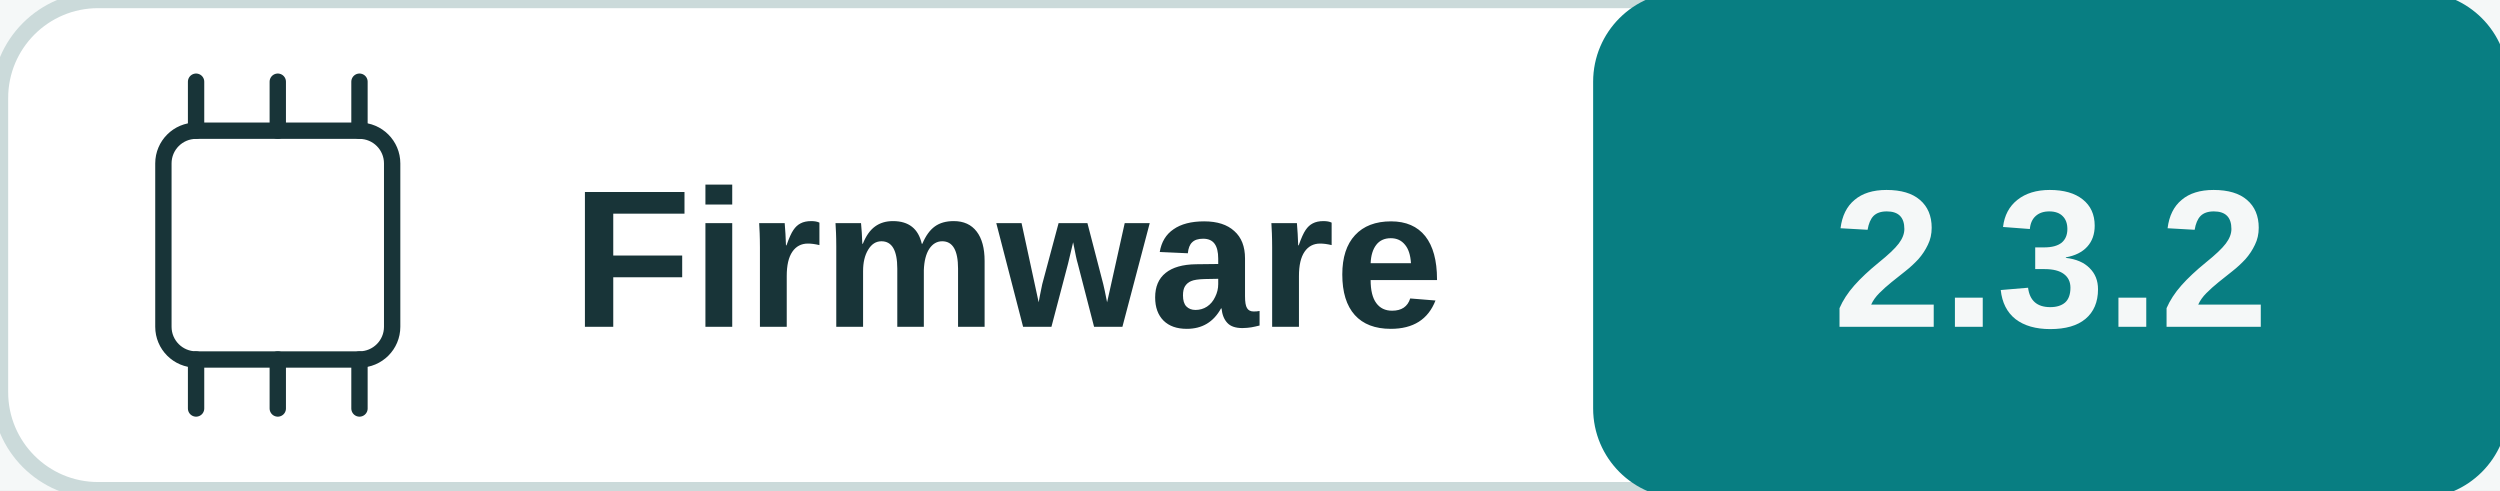
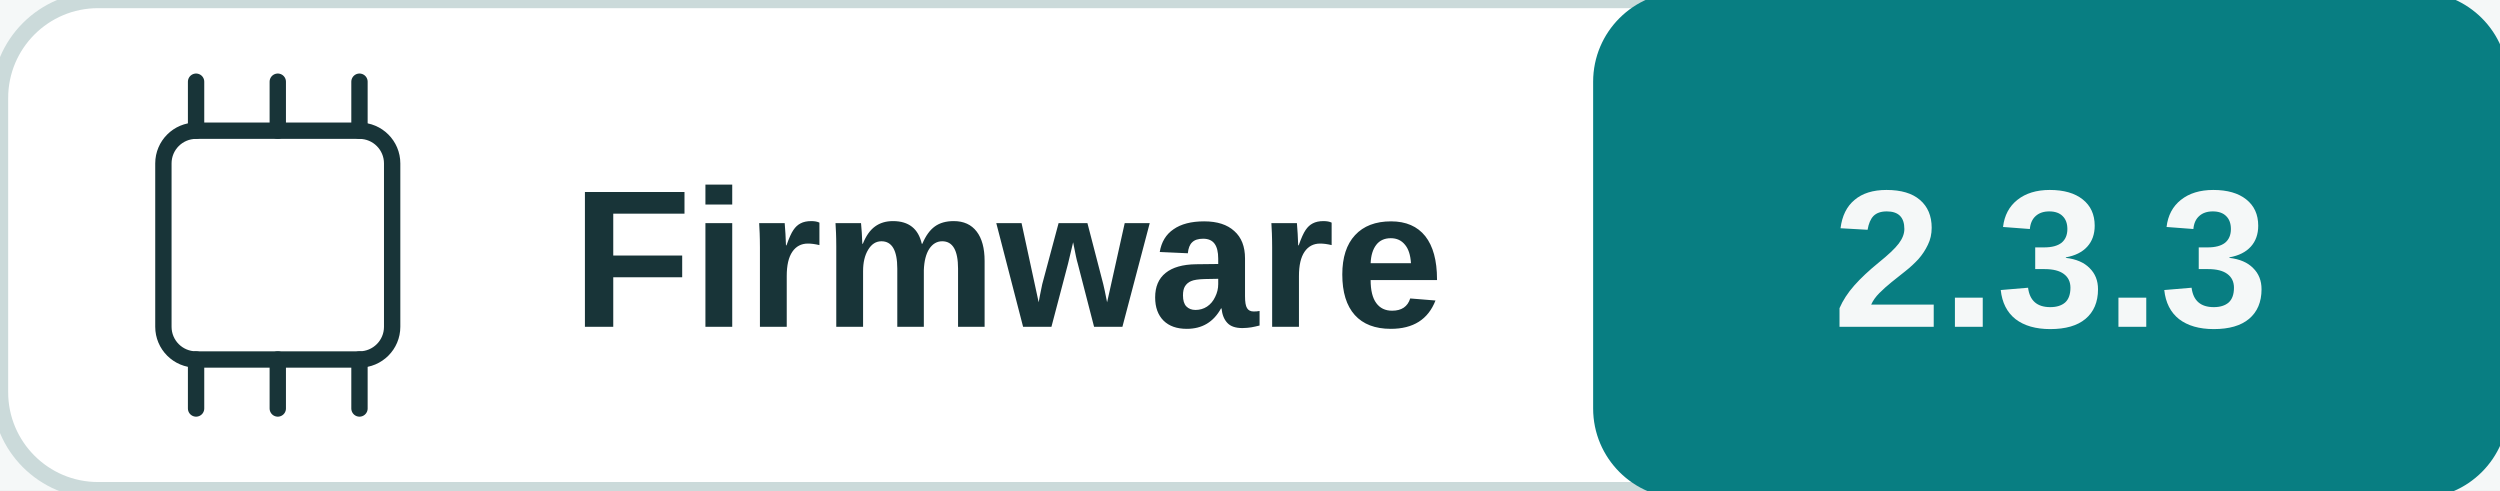
<svg xmlns="http://www.w3.org/2000/svg" width="153" height="30" viewBox="0 0 153 30" role="img" aria-labelledby="title desc">
  <rect width="100%" height="100%" fill="#f5f8f8" />
  <rect x="0" y="0" width="153" height="30" rx="6" fill="#ffffff" stroke="#cbdada" />
  <rect x="98" y="0" width="55" height="30" rx="5" fill="#087e82" stroke="#087e82" />
  <rect x="10" y="8" width="14" height="14" rx="2" fill="none" stroke="#183438" />
  <polyline points="12,5 12,8" fill="none" stroke="#183438" stroke-width="1" stroke-linejoin="round" stroke-linecap="round" />
  <polyline points="12,22 12,25" fill="none" stroke="#183438" stroke-width="1" stroke-linejoin="round" stroke-linecap="round" />
  <polyline points="17,5 17,8" fill="none" stroke="#183438" stroke-width="1" stroke-linejoin="round" stroke-linecap="round" />
  <polyline points="17,22 17,25" fill="none" stroke="#183438" stroke-width="1" stroke-linejoin="round" stroke-linecap="round" />
  <polyline points="22,5 22,8" fill="none" stroke="#183438" stroke-width="1" stroke-linejoin="round" stroke-linecap="round" />
  <polyline points="22,22 22,25" fill="none" stroke="#183438" stroke-width="1" stroke-linejoin="round" stroke-linecap="round" />
  <text x="35" y="20" fill="#183438" font-family="Arial, sans-serif" font-size="12" font-weight="600" text-anchor="start">Firmware</text>
-   <text x="125.5" y="20" fill="#f5f8f8" font-family="Arial, sans-serif" font-size="12" font-weight="700" text-anchor="middle">2.3.2</text>
+   <text x="125.5" y="20" fill="#f5f8f8" font-family="Arial, sans-serif" font-size="12" font-weight="700" text-anchor="middle">2.3.3</text>
</svg>
